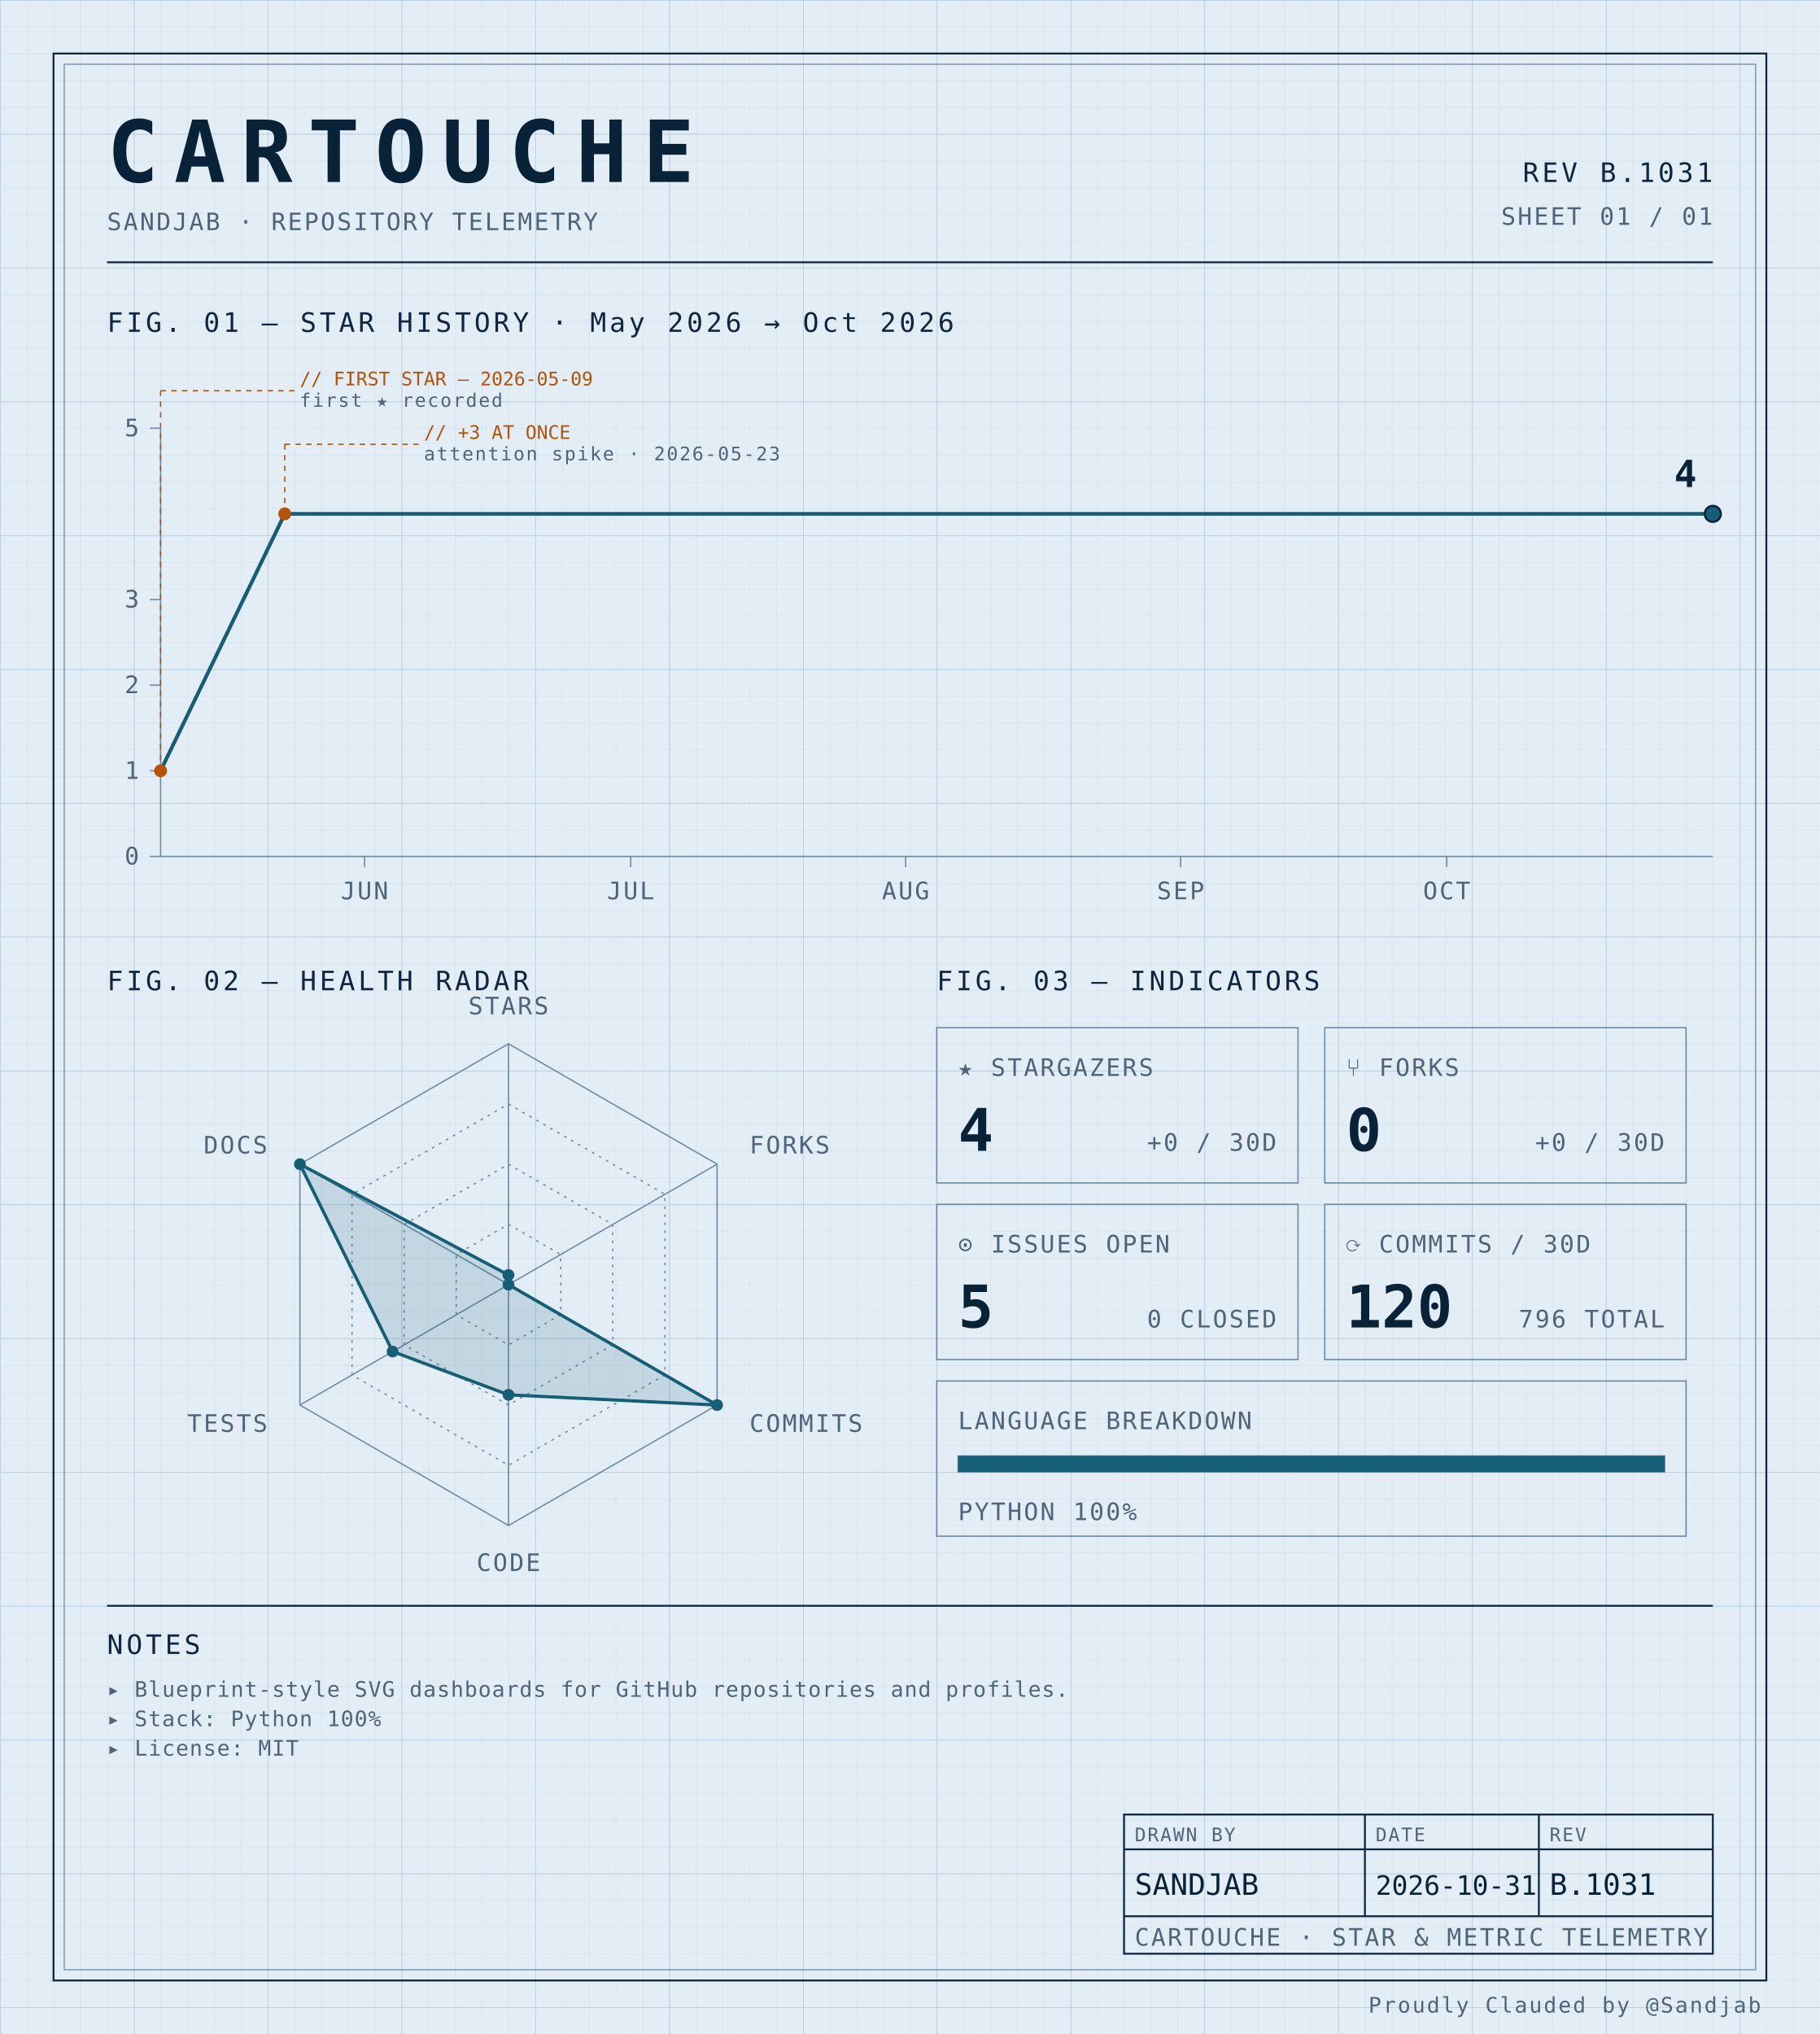
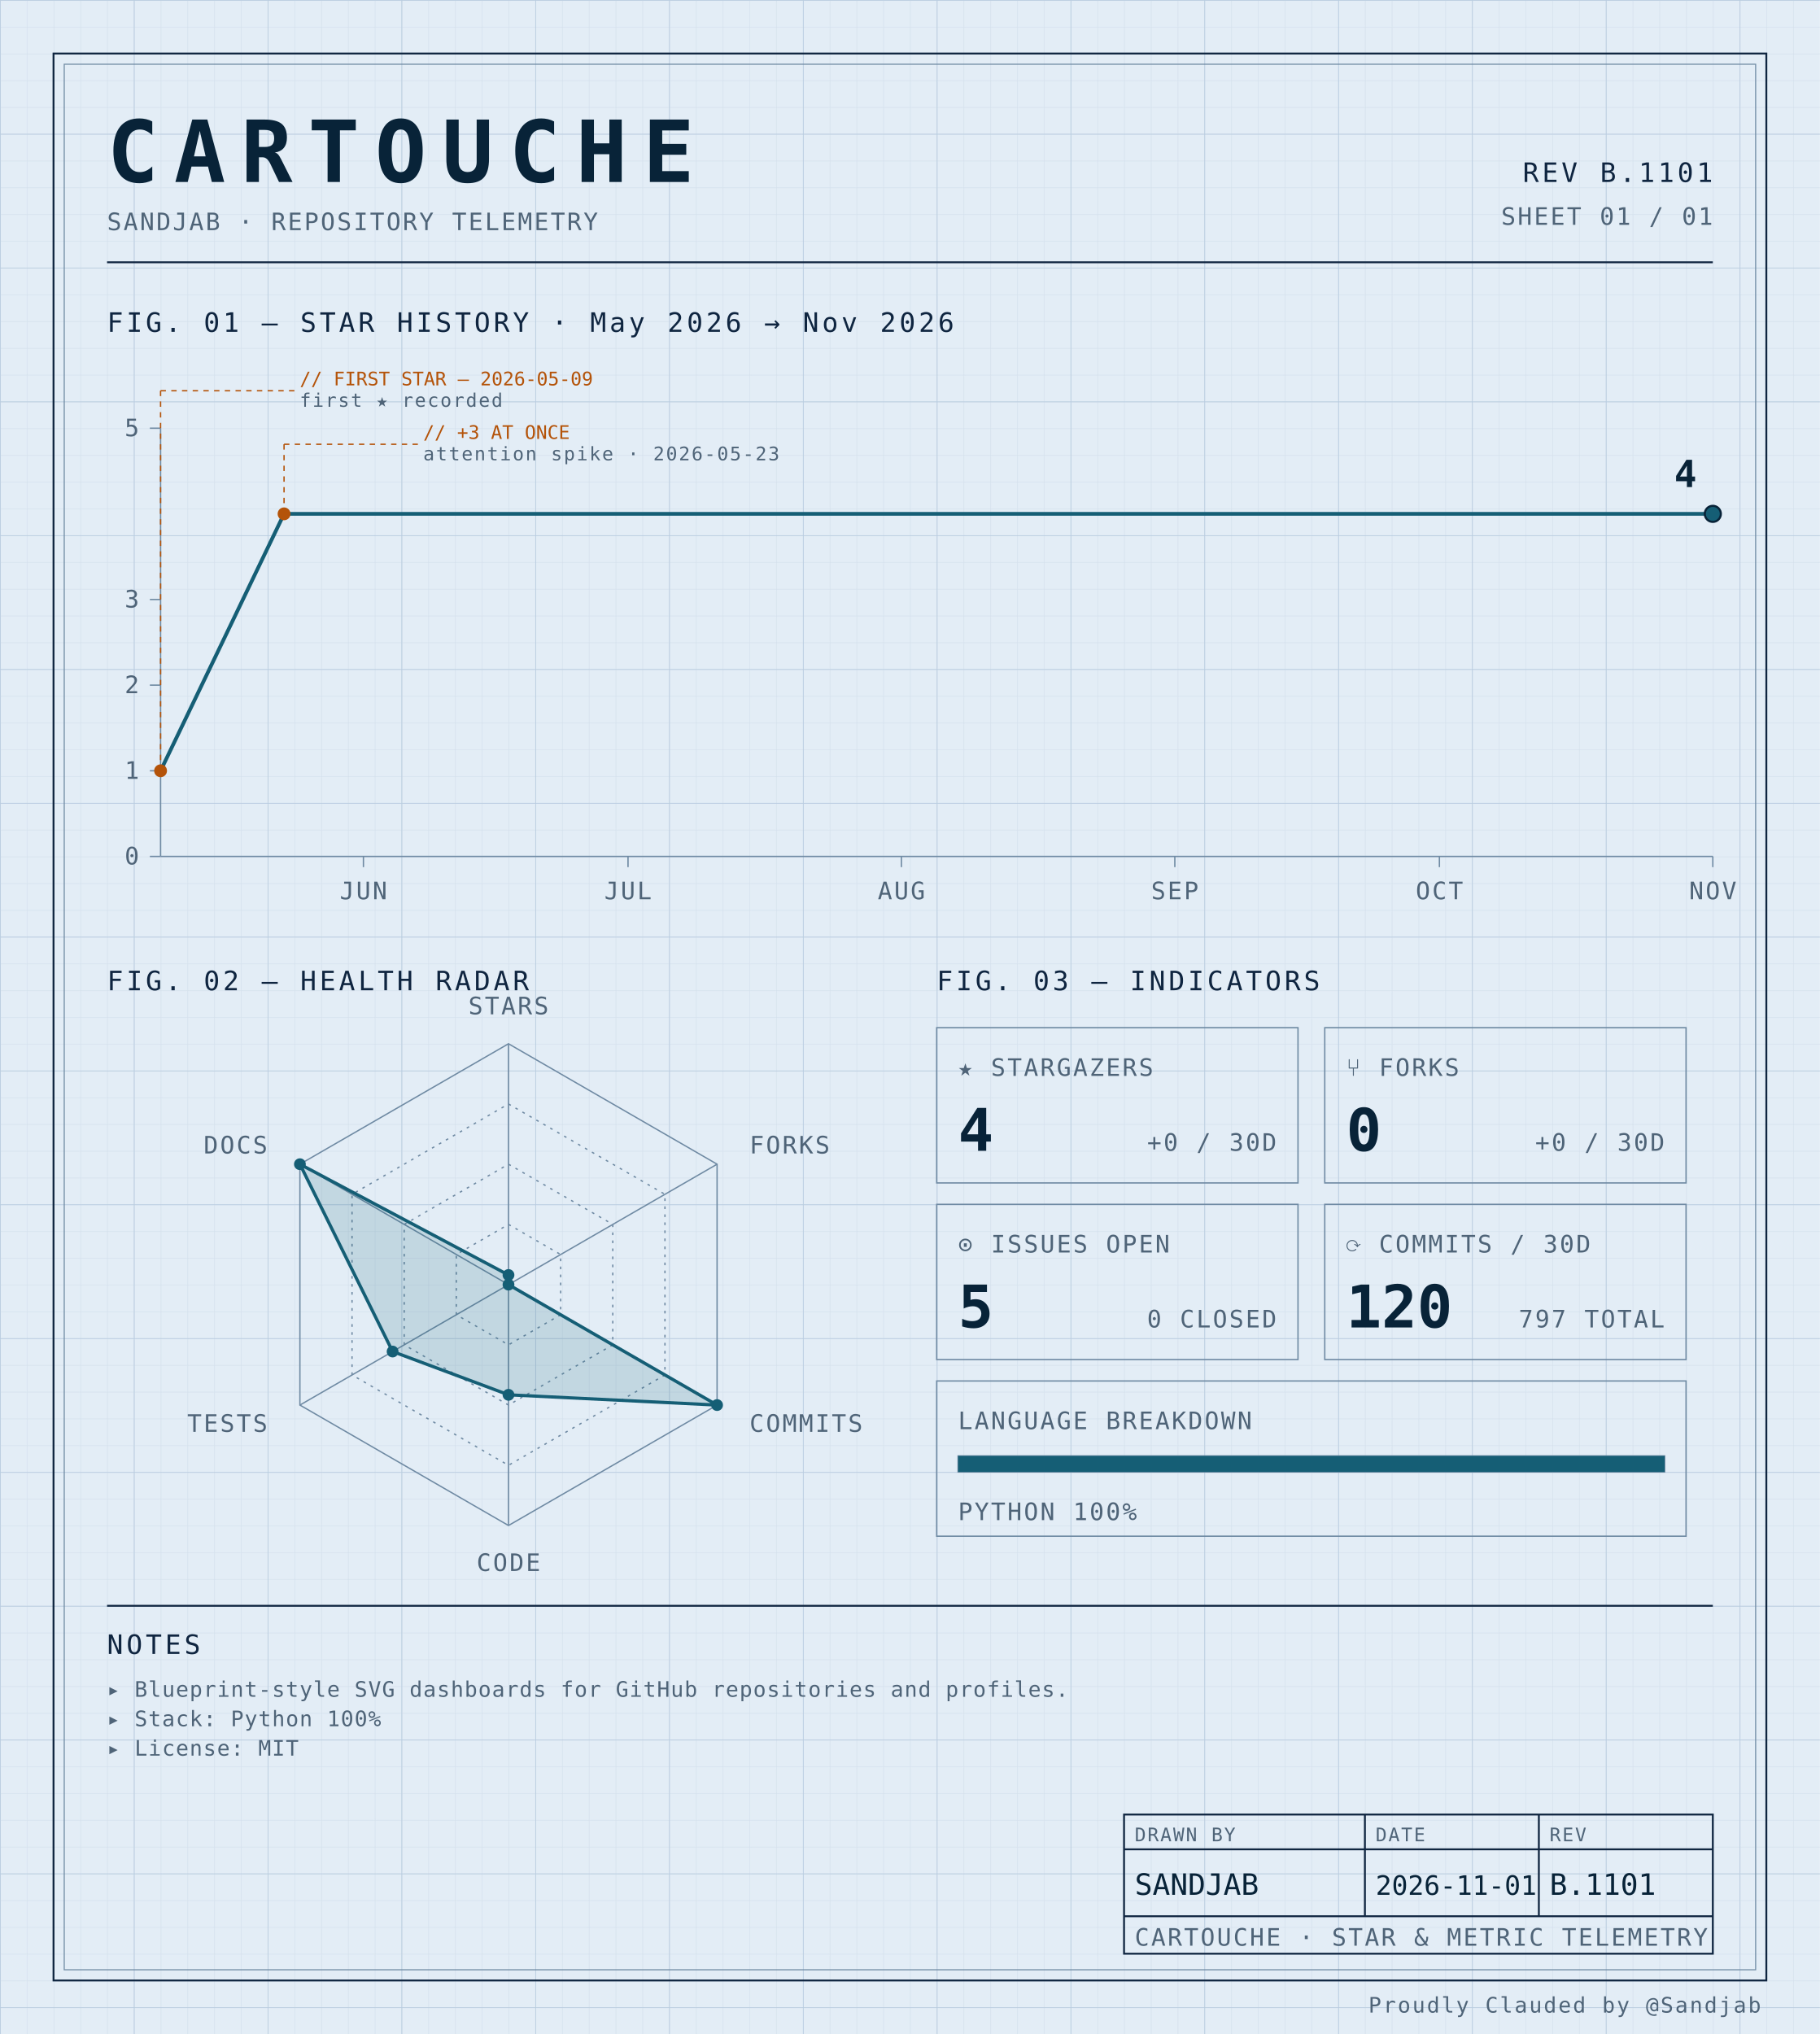
<svg xmlns="http://www.w3.org/2000/svg" width="100%" viewBox="0 0 680 760" role="img">
  <defs>
    <pattern id="grid-fine" width="10" height="10" patternUnits="userSpaceOnUse">
      <path d="M10 0H0V10" fill="none" stroke="#d4e0ec" stroke-width="0.4" />
    </pattern>
    <pattern id="grid-major" width="50" height="50" patternUnits="userSpaceOnUse">
      <path d="M50 0H0V50" fill="none" stroke="#b8cce0" stroke-width="0.5" />
    </pattern>
  </defs>
  <rect x="0" y="0" width="680" height="760" fill="#e3edf6" />
  <rect x="0" y="0" width="680" height="760" fill="url(#grid-fine)" />
  <rect x="0" y="0" width="680" height="760" fill="url(#grid-major)" />
  <rect x="20" y="20" width="640" height="720" fill="none" stroke="#0f2540" stroke-width="0.7" />
  <rect x="24" y="24" width="632" height="712" fill="none" stroke="#6f8aa3" stroke-width="0.4" />
  <text x="40" y="68" font-family="ui-monospace, 'SF Mono', 'JetBrains Mono', 'Cascadia Code', Consolas, monospace" font-size="32" font-weight="700" fill="#082338" text-anchor="start" letter-spacing="0.18em">CARTOUCHE</text>
  <text x="40" y="86" font-family="ui-monospace, 'SF Mono', 'JetBrains Mono', 'Cascadia Code', Consolas, monospace" font-size="9" font-weight="400" fill="#4f6478" text-anchor="start" letter-spacing="0.08em">SANDJAB · REPOSITORY TELEMETRY</text>
-   <text x="640" y="68" font-family="ui-monospace, 'SF Mono', 'JetBrains Mono', 'Cascadia Code', Consolas, monospace" font-size="10" font-weight="400" fill="#0f2540" text-anchor="end" letter-spacing="0.12em">REV B.1031</text>
+   <text x="640" y="68" font-family="ui-monospace, 'SF Mono', 'JetBrains Mono', 'Cascadia Code', Consolas, monospace" font-size="10" font-weight="400" fill="#0f2540" text-anchor="end" letter-spacing="0.12em">REV B.1101</text>
  <text x="640" y="84" font-family="ui-monospace, 'SF Mono', 'JetBrains Mono', 'Cascadia Code', Consolas, monospace" font-size="9" font-weight="400" fill="#4f6478" text-anchor="end" letter-spacing="0.08em">SHEET 01 / 01</text>
  <line x1="40" y1="98" x2="640" y2="98" stroke="#0f2540" stroke-width="0.7" />
-   <text x="40" y="124" font-family="ui-monospace, 'SF Mono', 'JetBrains Mono', 'Cascadia Code', Consolas, monospace" font-size="10" font-weight="400" fill="#0f2540" text-anchor="start" letter-spacing="0.12em">FIG. 01 — STAR HISTORY · May 2026 → Oct 2026</text>
+   <text x="40" y="124" font-family="ui-monospace, 'SF Mono', 'JetBrains Mono', 'Cascadia Code', Consolas, monospace" font-size="10" font-weight="400" fill="#0f2540" text-anchor="start" letter-spacing="0.12em">FIG. 01 — STAR HISTORY · May 2026 → Nov 2026</text>
  <line x1="60" y1="160" x2="60" y2="320" stroke="#6f8aa3" stroke-width="0.5" />
  <line x1="60" y1="320" x2="640" y2="320" stroke="#6f8aa3" stroke-width="0.5" />
  <line x1="56" y1="320.0" x2="60" y2="320.0" stroke="#6f8aa3" stroke-width="0.5" />
  <text x="52" y="323.0" font-family="ui-monospace, 'SF Mono', 'JetBrains Mono', 'Cascadia Code', Consolas, monospace" font-size="9" font-weight="400" fill="#4f6478" text-anchor="end" letter-spacing="0.08em">0</text>
  <line x1="56" y1="288.0" x2="60" y2="288.0" stroke="#6f8aa3" stroke-width="0.5" />
  <text x="52" y="291.0" font-family="ui-monospace, 'SF Mono', 'JetBrains Mono', 'Cascadia Code', Consolas, monospace" font-size="9" font-weight="400" fill="#4f6478" text-anchor="end" letter-spacing="0.08em">1</text>
  <line x1="56" y1="256.0" x2="60" y2="256.0" stroke="#6f8aa3" stroke-width="0.5" />
  <text x="52" y="259.0" font-family="ui-monospace, 'SF Mono', 'JetBrains Mono', 'Cascadia Code', Consolas, monospace" font-size="9" font-weight="400" fill="#4f6478" text-anchor="end" letter-spacing="0.08em">2</text>
  <line x1="56" y1="224.0" x2="60" y2="224.0" stroke="#6f8aa3" stroke-width="0.5" />
  <text x="52" y="227.0" font-family="ui-monospace, 'SF Mono', 'JetBrains Mono', 'Cascadia Code', Consolas, monospace" font-size="9" font-weight="400" fill="#4f6478" text-anchor="end" letter-spacing="0.08em">3</text>
  <line x1="56" y1="160.0" x2="60" y2="160.0" stroke="#6f8aa3" stroke-width="0.5" />
  <text x="52" y="163.0" font-family="ui-monospace, 'SF Mono', 'JetBrains Mono', 'Cascadia Code', Consolas, monospace" font-size="9" font-weight="400" fill="#4f6478" text-anchor="end" letter-spacing="0.08em">5</text>
-   <line x1="136.229" y1="320" x2="136.229" y2="324" stroke="#6f8aa3" stroke-width="0.5" />
-   <text x="136.229" y="336" font-family="ui-monospace, 'SF Mono', 'JetBrains Mono', 'Cascadia Code', Consolas, monospace" font-size="9" font-weight="400" fill="#4f6478" text-anchor="middle" letter-spacing="0.08em">JUN</text>
-   <line x1="235.657" y1="320" x2="235.657" y2="324" stroke="#6f8aa3" stroke-width="0.5" />
-   <text x="235.657" y="336" font-family="ui-monospace, 'SF Mono', 'JetBrains Mono', 'Cascadia Code', Consolas, monospace" font-size="9" font-weight="400" fill="#4f6478" text-anchor="middle" letter-spacing="0.08em">JUL</text>
-   <line x1="338.4" y1="320" x2="338.4" y2="324" stroke="#6f8aa3" stroke-width="0.5" />
-   <text x="338.4" y="336" font-family="ui-monospace, 'SF Mono', 'JetBrains Mono', 'Cascadia Code', Consolas, monospace" font-size="9" font-weight="400" fill="#4f6478" text-anchor="middle" letter-spacing="0.08em">AUG</text>
-   <line x1="441.143" y1="320" x2="441.143" y2="324" stroke="#6f8aa3" stroke-width="0.5" />
-   <text x="441.143" y="336" font-family="ui-monospace, 'SF Mono', 'JetBrains Mono', 'Cascadia Code', Consolas, monospace" font-size="9" font-weight="400" fill="#4f6478" text-anchor="middle" letter-spacing="0.08em">SEP</text>
-   <line x1="540.571" y1="320" x2="540.571" y2="324" stroke="#6f8aa3" stroke-width="0.5" />
-   <text x="540.571" y="336" font-family="ui-monospace, 'SF Mono', 'JetBrains Mono', 'Cascadia Code', Consolas, monospace" font-size="9" font-weight="400" fill="#4f6478" text-anchor="middle" letter-spacing="0.08em">OCT</text>
-   <path d="M 60.00,288.00 L 106.40,192.00 152.80,192.00 199.20,192.00 245.60,192.00 292.00,192.00 338.40,192.00 384.80,192.00 431.20,192.00 477.60,192.00 524.00,192.00 570.40,192.00 616.80,192.00 640.00,192.00" fill="none" stroke="#155e75" stroke-width="1.4" stroke-linejoin="round" stroke-linecap="round" />
+   <line x1="135.795" y1="320" x2="135.795" y2="324" stroke="#6f8aa3" stroke-width="0.5" />
+   <text x="135.795" y="336" font-family="ui-monospace, 'SF Mono', 'JetBrains Mono', 'Cascadia Code', Consolas, monospace" font-size="9" font-weight="400" fill="#4f6478" text-anchor="middle" letter-spacing="0.08em">JUN</text>
+   <line x1="234.659" y1="320" x2="234.659" y2="324" stroke="#6f8aa3" stroke-width="0.5" />
+   <text x="234.659" y="336" font-family="ui-monospace, 'SF Mono', 'JetBrains Mono', 'Cascadia Code', Consolas, monospace" font-size="9" font-weight="400" fill="#4f6478" text-anchor="middle" letter-spacing="0.08em">JUL</text>
+   <line x1="336.818" y1="320" x2="336.818" y2="324" stroke="#6f8aa3" stroke-width="0.5" />
+   <text x="336.818" y="336" font-family="ui-monospace, 'SF Mono', 'JetBrains Mono', 'Cascadia Code', Consolas, monospace" font-size="9" font-weight="400" fill="#4f6478" text-anchor="middle" letter-spacing="0.08em">AUG</text>
+   <line x1="438.977" y1="320" x2="438.977" y2="324" stroke="#6f8aa3" stroke-width="0.5" />
+   <text x="438.977" y="336" font-family="ui-monospace, 'SF Mono', 'JetBrains Mono', 'Cascadia Code', Consolas, monospace" font-size="9" font-weight="400" fill="#4f6478" text-anchor="middle" letter-spacing="0.08em">SEP</text>
+   <line x1="537.841" y1="320" x2="537.841" y2="324" stroke="#6f8aa3" stroke-width="0.5" />
+   <text x="537.841" y="336" font-family="ui-monospace, 'SF Mono', 'JetBrains Mono', 'Cascadia Code', Consolas, monospace" font-size="9" font-weight="400" fill="#4f6478" text-anchor="middle" letter-spacing="0.08em">OCT</text>
+   <line x1="640.0" y1="320" x2="640.0" y2="324" stroke="#6f8aa3" stroke-width="0.5" />
+   <text x="640.0" y="336" font-family="ui-monospace, 'SF Mono', 'JetBrains Mono', 'Cascadia Code', Consolas, monospace" font-size="9" font-weight="400" fill="#4f6478" text-anchor="middle" letter-spacing="0.08em">NOV</text>
+   <path d="M 60.00,288.00 L 106.14,192.00 152.27,192.00 198.41,192.00 244.55,192.00 290.68,192.00 336.82,192.00 382.95,192.00 429.09,192.00 475.23,192.00 521.36,192.00 567.50,192.00 613.64,192.00 640.00,192.00" fill="none" stroke="#155e75" stroke-width="1.4" stroke-linejoin="round" stroke-linecap="round" />
  <circle cx="60.0" cy="288.0" r="2.4" fill="#b45309" />
  <line x1="60.0" y1="288.0" x2="60.0" y2="146" stroke="#b45309" stroke-width="0.5" stroke-dasharray="2,2" fill="none" />
  <line x1="60.0" y1="146" x2="110.0" y2="146" stroke="#b45309" stroke-width="0.5" stroke-dasharray="2,2" fill="none" />
  <text x="112.0" y="144" font-family="ui-monospace, 'SF Mono', 'JetBrains Mono', 'Cascadia Code', Consolas, monospace" font-size="7" font-weight="400" fill="#b45309" text-anchor="start" letter-spacing="normal">// FIRST STAR — 2026-05-09</text>
  <text x="112.0" y="152" font-family="ui-monospace, 'SF Mono', 'JetBrains Mono', 'Cascadia Code', Consolas, monospace" font-size="7" font-weight="400" fill="#4f6478" text-anchor="start" letter-spacing="0.08em">first ★ recorded</text>
-   <circle cx="106.4" cy="192.0" r="2.4" fill="#b45309" />
-   <line x1="106.4" y1="192.0" x2="106.4" y2="166" stroke="#b45309" stroke-width="0.5" stroke-dasharray="2,2" fill="none" />
-   <line x1="106.4" y1="166" x2="156.4" y2="166" stroke="#b45309" stroke-width="0.5" stroke-dasharray="2,2" fill="none" />
-   <text x="158.4" y="164" font-family="ui-monospace, 'SF Mono', 'JetBrains Mono', 'Cascadia Code', Consolas, monospace" font-size="7" font-weight="400" fill="#b45309" text-anchor="start" letter-spacing="normal">// +3 AT ONCE</text>
-   <text x="158.4" y="172" font-family="ui-monospace, 'SF Mono', 'JetBrains Mono', 'Cascadia Code', Consolas, monospace" font-size="7" font-weight="400" fill="#4f6478" text-anchor="start" letter-spacing="0.08em">attention spike · 2026-05-23</text>
+   <circle cx="106.136" cy="192.0" r="2.4" fill="#b45309" />
+   <line x1="106.136" y1="192.0" x2="106.136" y2="166" stroke="#b45309" stroke-width="0.5" stroke-dasharray="2,2" fill="none" />
+   <line x1="106.136" y1="166" x2="156.136" y2="166" stroke="#b45309" stroke-width="0.5" stroke-dasharray="2,2" fill="none" />
+   <text x="158.136" y="164" font-family="ui-monospace, 'SF Mono', 'JetBrains Mono', 'Cascadia Code', Consolas, monospace" font-size="7" font-weight="400" fill="#b45309" text-anchor="start" letter-spacing="normal">// +3 AT ONCE</text>
+   <text x="158.136" y="172" font-family="ui-monospace, 'SF Mono', 'JetBrains Mono', 'Cascadia Code', Consolas, monospace" font-size="7" font-weight="400" fill="#4f6478" text-anchor="start" letter-spacing="0.08em">attention spike · 2026-05-23</text>
  <circle cx="640.0" cy="192.0" r="3" fill="#155e75" stroke="#082338" stroke-width="0.8" />
  <text x="634.0" y="182.0" font-family="ui-monospace, 'SF Mono', 'JetBrains Mono', 'Cascadia Code', Consolas, monospace" font-size="14" font-weight="700" fill="#082338" text-anchor="end" letter-spacing="normal">4</text>
  <text x="40" y="370" font-family="ui-monospace, 'SF Mono', 'JetBrains Mono', 'Cascadia Code', Consolas, monospace" font-size="10" font-weight="400" fill="#0f2540" text-anchor="start" letter-spacing="0.12em">FIG. 02 — HEALTH RADAR</text>
  <g transform="translate(190 480)">
    <polygon points="0.00,-90.00 77.94,-45.00 77.94,45.00 0.00,90.00 -77.94,45.00 -77.94,-45.00" fill="none" stroke="#6f8aa3" stroke-width="0.5" />
    <polygon points="0.00,-67.50 58.46,-33.75 58.46,33.75 0.00,67.50 -58.46,33.75 -58.46,-33.75" fill="none" stroke="#6f8aa3" stroke-width="0.5" stroke-dasharray="1,2" />
    <polygon points="0.00,-45.00 38.97,-22.50 38.97,22.50 0.00,45.00 -38.97,22.50 -38.97,-22.50" fill="none" stroke="#6f8aa3" stroke-width="0.5" stroke-dasharray="1,2" />
    <polygon points="0.00,-22.50 19.49,-11.25 19.49,11.25 0.00,22.50 -19.49,11.25 -19.49,-11.25" fill="none" stroke="#6f8aa3" stroke-width="0.5" stroke-dasharray="1,2" />
    <line x1="0" y1="0" x2="0.00" y2="-90.00" stroke="#6f8aa3" stroke-width="0.5" />
    <line x1="0" y1="0" x2="77.94" y2="-45.00" stroke="#6f8aa3" stroke-width="0.5" />
    <line x1="0" y1="0" x2="77.94" y2="45.00" stroke="#6f8aa3" stroke-width="0.5" />
    <line x1="0" y1="0" x2="0.00" y2="90.00" stroke="#6f8aa3" stroke-width="0.5" />
    <line x1="0" y1="0" x2="-77.94" y2="45.00" stroke="#6f8aa3" stroke-width="0.5" />
    <line x1="0" y1="0" x2="-77.94" y2="-45.00" stroke="#6f8aa3" stroke-width="0.5" />
    <polygon points="0.00,-3.60 0.00,0.00 77.94,45.00 0.00,41.17 -43.30,25.00 -77.94,-45.00" fill="#155e75" fill-opacity="0.16" stroke="#155e75" stroke-width="1.2" />
    <circle cx="0.00" cy="-3.60" r="2.2" fill="#155e75" />
    <circle cx="0.00" cy="0.00" r="2.2" fill="#155e75" />
    <circle cx="77.94" cy="45.00" r="2.2" fill="#155e75" />
    <circle cx="0.00" cy="41.17" r="2.2" fill="#155e75" />
    <circle cx="-43.30" cy="25.00" r="2.2" fill="#155e75" />
    <circle cx="-77.94" cy="-45.00" r="2.2" fill="#155e75" />
    <text x="6.3681633555662356e-15" y="-101" font-family="ui-monospace, 'SF Mono', 'JetBrains Mono', 'Cascadia Code', Consolas, monospace" font-size="9" font-weight="400" fill="#4f6478" text-anchor="middle" letter-spacing="0.08em">STARS</text>
    <text x="90.067" y="-49" font-family="ui-monospace, 'SF Mono', 'JetBrains Mono', 'Cascadia Code', Consolas, monospace" font-size="9" font-weight="400" fill="#4f6478" text-anchor="start" letter-spacing="0.08em">FORKS</text>
    <text x="90.067" y="55" font-family="ui-monospace, 'SF Mono', 'JetBrains Mono', 'Cascadia Code', Consolas, monospace" font-size="9" font-weight="400" fill="#4f6478" text-anchor="start" letter-spacing="0.08em">COMMITS</text>
    <text x="6.3681633555662356e-15" y="107" font-family="ui-monospace, 'SF Mono', 'JetBrains Mono', 'Cascadia Code', Consolas, monospace" font-size="9" font-weight="400" fill="#4f6478" text-anchor="middle" letter-spacing="0.08em">CODE</text>
    <text x="-90.067" y="55" font-family="ui-monospace, 'SF Mono', 'JetBrains Mono', 'Cascadia Code', Consolas, monospace" font-size="9" font-weight="400" fill="#4f6478" text-anchor="end" letter-spacing="0.08em">TESTS</text>
    <text x="-90.067" y="-49" font-family="ui-monospace, 'SF Mono', 'JetBrains Mono', 'Cascadia Code', Consolas, monospace" font-size="9" font-weight="400" fill="#4f6478" text-anchor="end" letter-spacing="0.08em">DOCS</text>
  </g>
  <text x="350" y="370" font-family="ui-monospace, 'SF Mono', 'JetBrains Mono', 'Cascadia Code', Consolas, monospace" font-size="10" font-weight="400" fill="#0f2540" text-anchor="start" letter-spacing="0.12em">FIG. 03 — INDICATORS</text>
  <rect x="350" y="384" width="135" height="58" fill="none" stroke="#6f8aa3" stroke-width="0.5" />
  <text x="358" y="402" font-family="ui-monospace, 'SF Mono', 'JetBrains Mono', 'Cascadia Code', Consolas, monospace" font-size="9" font-weight="400" fill="#4f6478" text-anchor="start" letter-spacing="0.08em">★ STARGAZERS</text>
  <text x="358" y="430" font-family="ui-monospace, 'SF Mono', 'JetBrains Mono', 'Cascadia Code', Consolas, monospace" font-size="22" font-weight="700" fill="#082338" text-anchor="start" letter-spacing="normal">4</text>
  <text x="477" y="430" font-family="ui-monospace, 'SF Mono', 'JetBrains Mono', 'Cascadia Code', Consolas, monospace" font-size="9" font-weight="400" fill="#4f6478" text-anchor="end" letter-spacing="0.08em">+0 / 30D</text>
  <rect x="495" y="384" width="135" height="58" fill="none" stroke="#6f8aa3" stroke-width="0.5" />
  <text x="503" y="402" font-family="ui-monospace, 'SF Mono', 'JetBrains Mono', 'Cascadia Code', Consolas, monospace" font-size="9" font-weight="400" fill="#4f6478" text-anchor="start" letter-spacing="0.08em">⑂ FORKS</text>
  <text x="503" y="430" font-family="ui-monospace, 'SF Mono', 'JetBrains Mono', 'Cascadia Code', Consolas, monospace" font-size="22" font-weight="700" fill="#082338" text-anchor="start" letter-spacing="normal">0</text>
  <text x="622" y="430" font-family="ui-monospace, 'SF Mono', 'JetBrains Mono', 'Cascadia Code', Consolas, monospace" font-size="9" font-weight="400" fill="#4f6478" text-anchor="end" letter-spacing="0.08em">+0 / 30D</text>
  <rect x="350" y="450" width="135" height="58" fill="none" stroke="#6f8aa3" stroke-width="0.5" />
  <text x="358" y="468" font-family="ui-monospace, 'SF Mono', 'JetBrains Mono', 'Cascadia Code', Consolas, monospace" font-size="9" font-weight="400" fill="#4f6478" text-anchor="start" letter-spacing="0.08em">⊙ ISSUES OPEN</text>
  <text x="358" y="496" font-family="ui-monospace, 'SF Mono', 'JetBrains Mono', 'Cascadia Code', Consolas, monospace" font-size="22" font-weight="700" fill="#082338" text-anchor="start" letter-spacing="normal">5</text>
  <text x="477" y="496" font-family="ui-monospace, 'SF Mono', 'JetBrains Mono', 'Cascadia Code', Consolas, monospace" font-size="9" font-weight="400" fill="#4f6478" text-anchor="end" letter-spacing="0.08em">0 CLOSED</text>
  <rect x="495" y="450" width="135" height="58" fill="none" stroke="#6f8aa3" stroke-width="0.5" />
  <text x="503" y="468" font-family="ui-monospace, 'SF Mono', 'JetBrains Mono', 'Cascadia Code', Consolas, monospace" font-size="9" font-weight="400" fill="#4f6478" text-anchor="start" letter-spacing="0.08em">⟳ COMMITS / 30D</text>
  <text x="503" y="496" font-family="ui-monospace, 'SF Mono', 'JetBrains Mono', 'Cascadia Code', Consolas, monospace" font-size="22" font-weight="700" fill="#082338" text-anchor="start" letter-spacing="normal">120</text>
-   <text x="622" y="496" font-family="ui-monospace, 'SF Mono', 'JetBrains Mono', 'Cascadia Code', Consolas, monospace" font-size="9" font-weight="400" fill="#4f6478" text-anchor="end" letter-spacing="0.08em">796 TOTAL</text>
+   <text x="622" y="496" font-family="ui-monospace, 'SF Mono', 'JetBrains Mono', 'Cascadia Code', Consolas, monospace" font-size="9" font-weight="400" fill="#4f6478" text-anchor="end" letter-spacing="0.08em">797 TOTAL</text>
  <rect x="350" y="516" width="280" height="58" fill="none" stroke="#6f8aa3" stroke-width="0.5" />
  <text x="358" y="534" font-family="ui-monospace, 'SF Mono', 'JetBrains Mono', 'Cascadia Code', Consolas, monospace" font-size="9" font-weight="400" fill="#4f6478" text-anchor="start" letter-spacing="0.08em">LANGUAGE BREAKDOWN</text>
  <rect x="358" y="544" width="264" height="6" fill="none" stroke="#6f8aa3" stroke-width="0.5" />
  <rect x="358" y="544" width="264.00" height="6" fill="#155e75" />
  <text x="358" y="568" font-family="ui-monospace, 'SF Mono', 'JetBrains Mono', 'Cascadia Code', Consolas, monospace" font-size="9" font-weight="400" fill="#4f6478" text-anchor="start" letter-spacing="0.08em">PYTHON 100%</text>
  <line x1="40" y1="600" x2="640" y2="600" stroke="#0f2540" stroke-width="0.7" />
  <text x="40" y="618" font-family="ui-monospace, 'SF Mono', 'JetBrains Mono', 'Cascadia Code', Consolas, monospace" font-size="10" font-weight="400" fill="#0f2540" text-anchor="start" letter-spacing="0.12em">NOTES</text>
  <text x="40" y="634" font-family="ui-monospace, 'SF Mono', 'JetBrains Mono', 'Cascadia Code', Consolas, monospace" font-size="8" font-weight="400" fill="#4f6478" text-anchor="start" letter-spacing="0.04em">▸ Blueprint-style SVG dashboards for GitHub repositories and profiles.</text>
  <text x="40" y="645" font-family="ui-monospace, 'SF Mono', 'JetBrains Mono', 'Cascadia Code', Consolas, monospace" font-size="8" font-weight="400" fill="#4f6478" text-anchor="start" letter-spacing="0.04em">▸ Stack: Python 100%</text>
  <text x="40" y="656" font-family="ui-monospace, 'SF Mono', 'JetBrains Mono', 'Cascadia Code', Consolas, monospace" font-size="8" font-weight="400" fill="#4f6478" text-anchor="start" letter-spacing="0.04em">▸ License: MIT</text>
  <rect x="420" y="678" width="220" height="52" fill="none" stroke="#0f2540" stroke-width="0.7" />
  <line x1="420" y1="691" x2="640" y2="691" stroke="#0f2540" stroke-width="0.7" />
  <line x1="420" y1="716" x2="640" y2="716" stroke="#0f2540" stroke-width="0.7" />
  <line x1="510" y1="678" x2="510" y2="716" stroke="#0f2540" stroke-width="0.7" />
  <line x1="575" y1="678" x2="575" y2="716" stroke="#0f2540" stroke-width="0.7" />
  <text x="424" y="688" font-family="ui-monospace, 'SF Mono', 'JetBrains Mono', 'Cascadia Code', Consolas, monospace" font-size="7" font-weight="400" fill="#4f6478" text-anchor="start" letter-spacing="0.08em">DRAWN BY</text>
  <text x="514" y="688" font-family="ui-monospace, 'SF Mono', 'JetBrains Mono', 'Cascadia Code', Consolas, monospace" font-size="7" font-weight="400" fill="#4f6478" text-anchor="start" letter-spacing="0.08em">DATE</text>
  <text x="579" y="688" font-family="ui-monospace, 'SF Mono', 'JetBrains Mono', 'Cascadia Code', Consolas, monospace" font-size="7" font-weight="400" fill="#4f6478" text-anchor="start" letter-spacing="0.08em">REV</text>
  <text x="424" y="708" font-family="ui-monospace, 'SF Mono', 'JetBrains Mono', 'Cascadia Code', Consolas, monospace" font-size="11" font-weight="400" fill="#082338" text-anchor="start" letter-spacing="normal">SANDJAB</text>
-   <text x="514" y="708" font-family="ui-monospace, 'SF Mono', 'JetBrains Mono', 'Cascadia Code', Consolas, monospace" font-size="10" font-weight="400" fill="#082338" text-anchor="start" letter-spacing="normal">2026-10-31</text>
-   <text x="579" y="708" font-family="ui-monospace, 'SF Mono', 'JetBrains Mono', 'Cascadia Code', Consolas, monospace" font-size="11" font-weight="400" fill="#082338" text-anchor="start" letter-spacing="normal">B.1031</text>
+   <text x="514" y="708" font-family="ui-monospace, 'SF Mono', 'JetBrains Mono', 'Cascadia Code', Consolas, monospace" font-size="10" font-weight="400" fill="#082338" text-anchor="start" letter-spacing="normal">2026-11-01</text>
+   <text x="579" y="708" font-family="ui-monospace, 'SF Mono', 'JetBrains Mono', 'Cascadia Code', Consolas, monospace" font-size="11" font-weight="400" fill="#082338" text-anchor="start" letter-spacing="normal">B.1101</text>
  <text x="424" y="727" font-family="ui-monospace, 'SF Mono', 'JetBrains Mono', 'Cascadia Code', Consolas, monospace" font-size="9" font-weight="400" fill="#4f6478" text-anchor="start" letter-spacing="0.08em">CARTOUCHE · STAR &amp; METRIC TELEMETRY</text>
  <text x="658" y="752" font-family="ui-monospace, 'SF Mono', 'JetBrains Mono', 'Cascadia Code', Consolas, monospace" font-size="8" font-weight="400" fill="#4f6478" text-anchor="end" letter-spacing="0.08em">Proudly Clauded by @Sandjab</text>
</svg>
